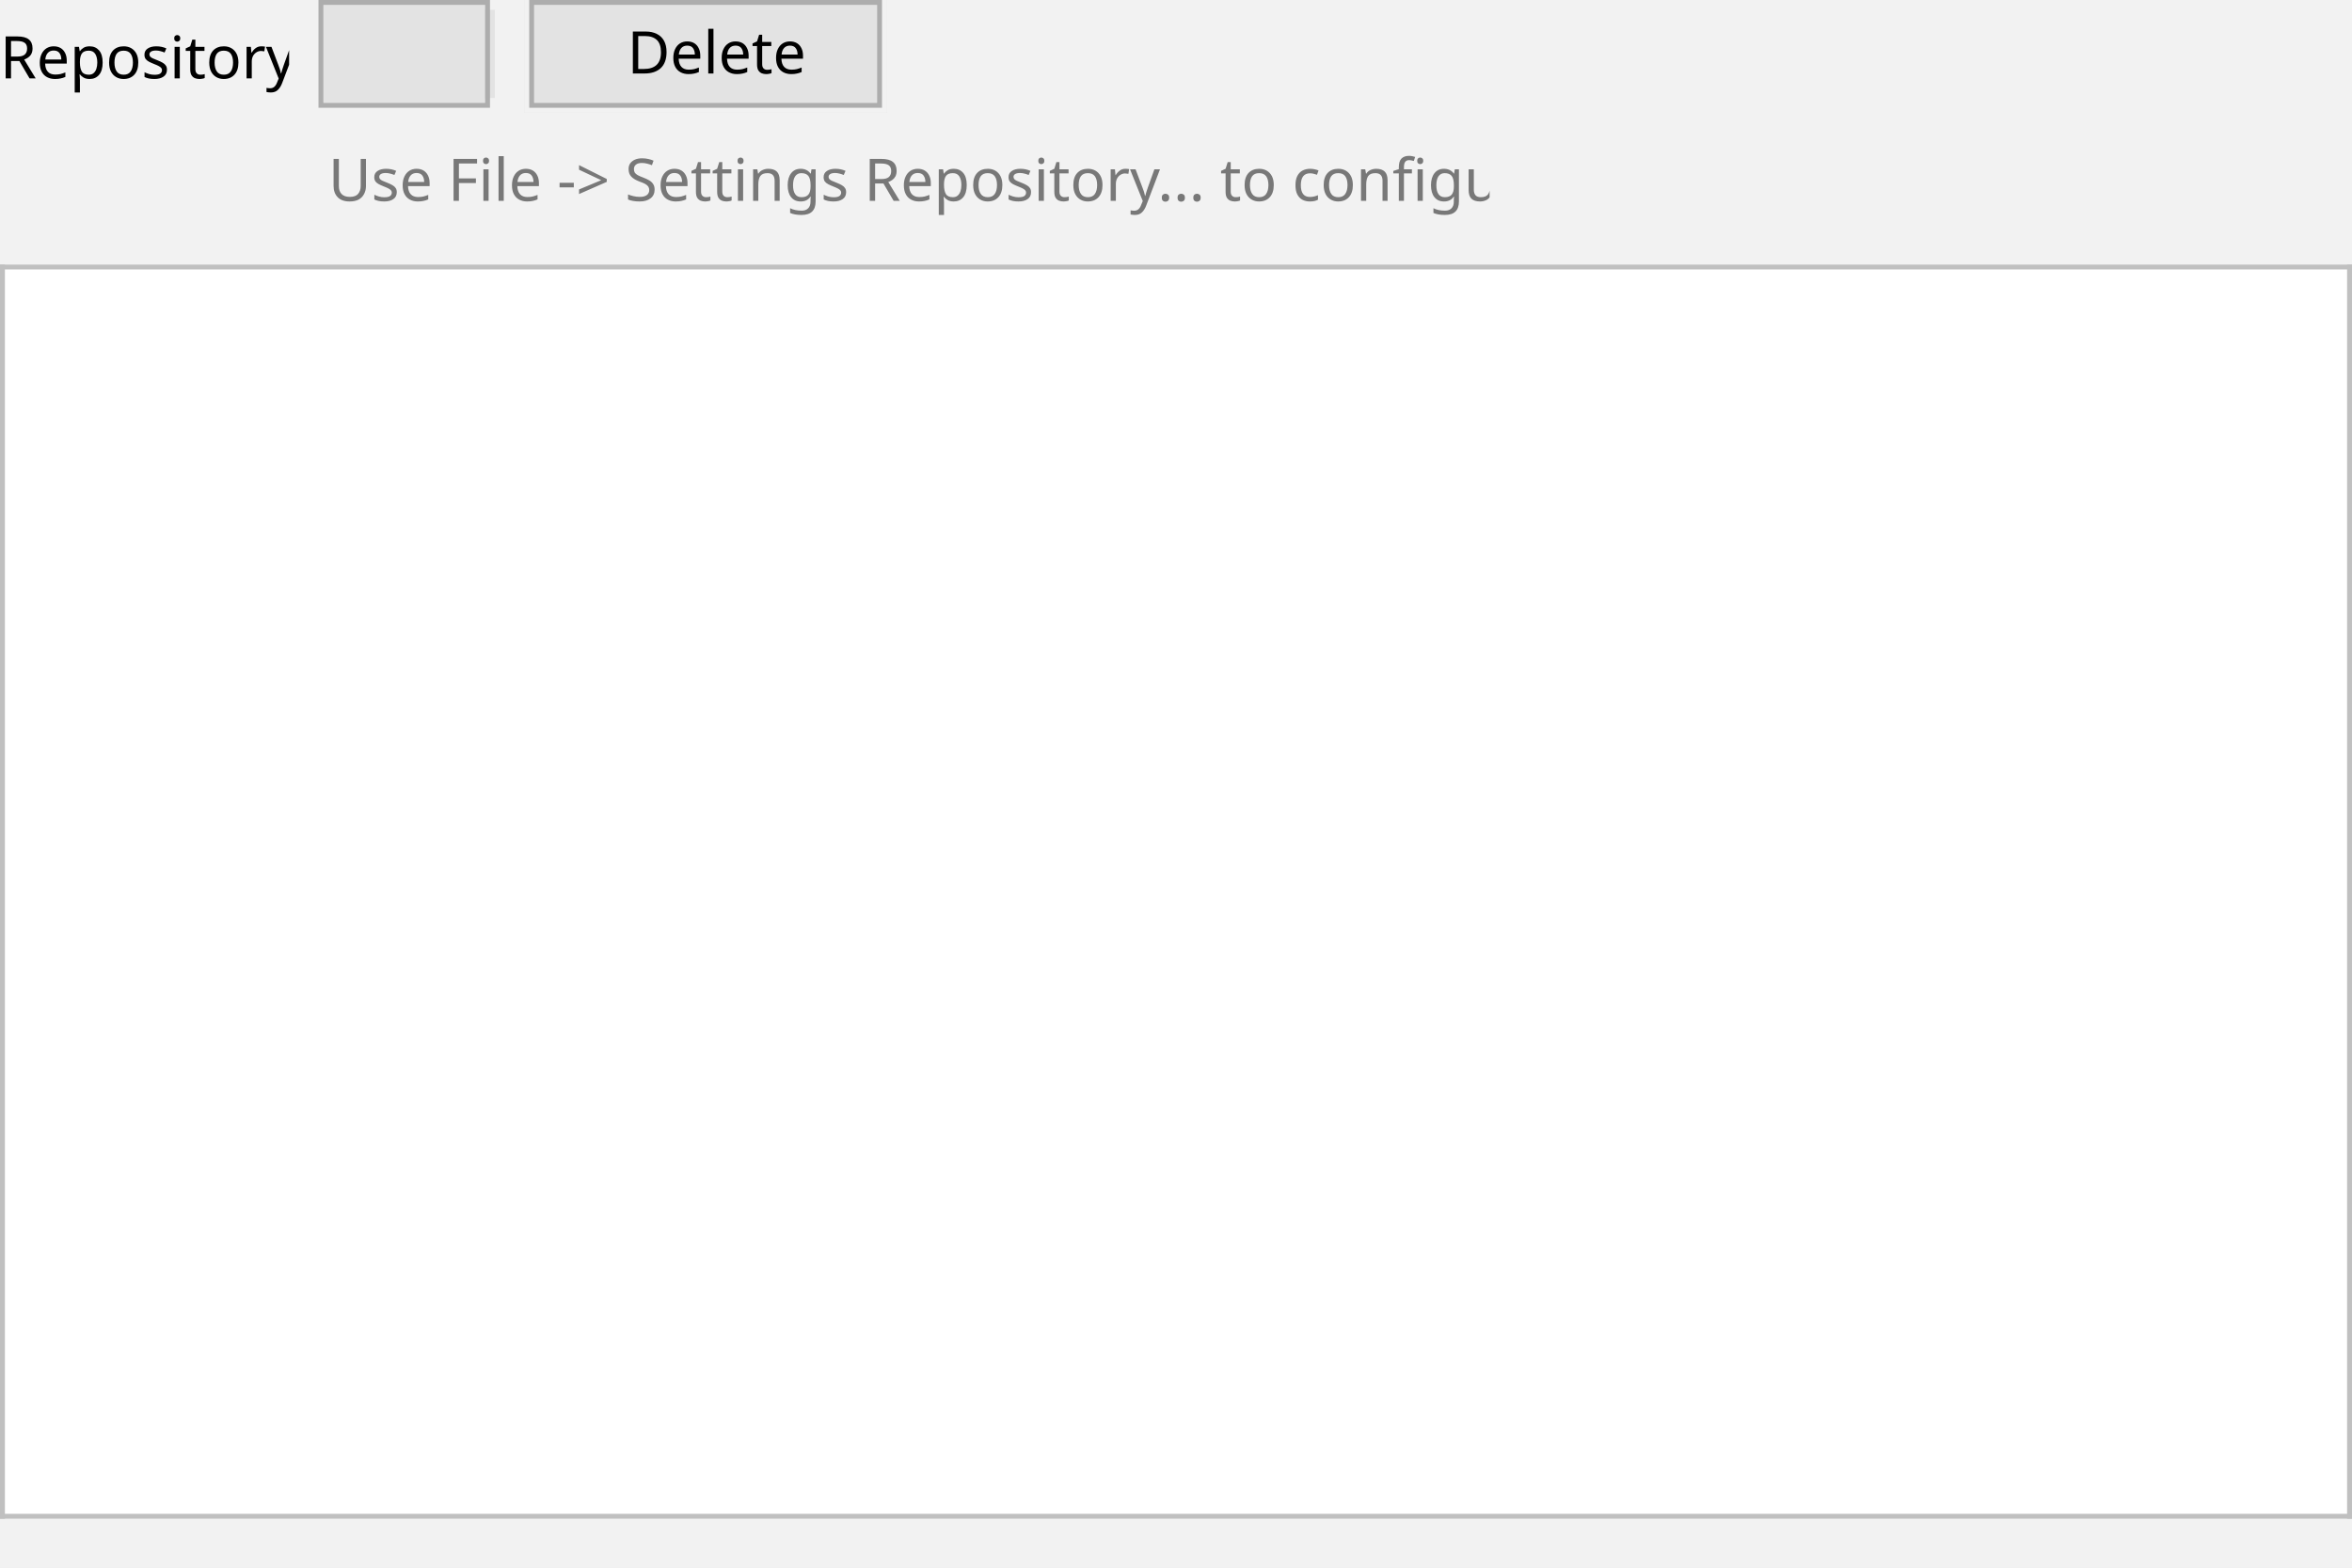
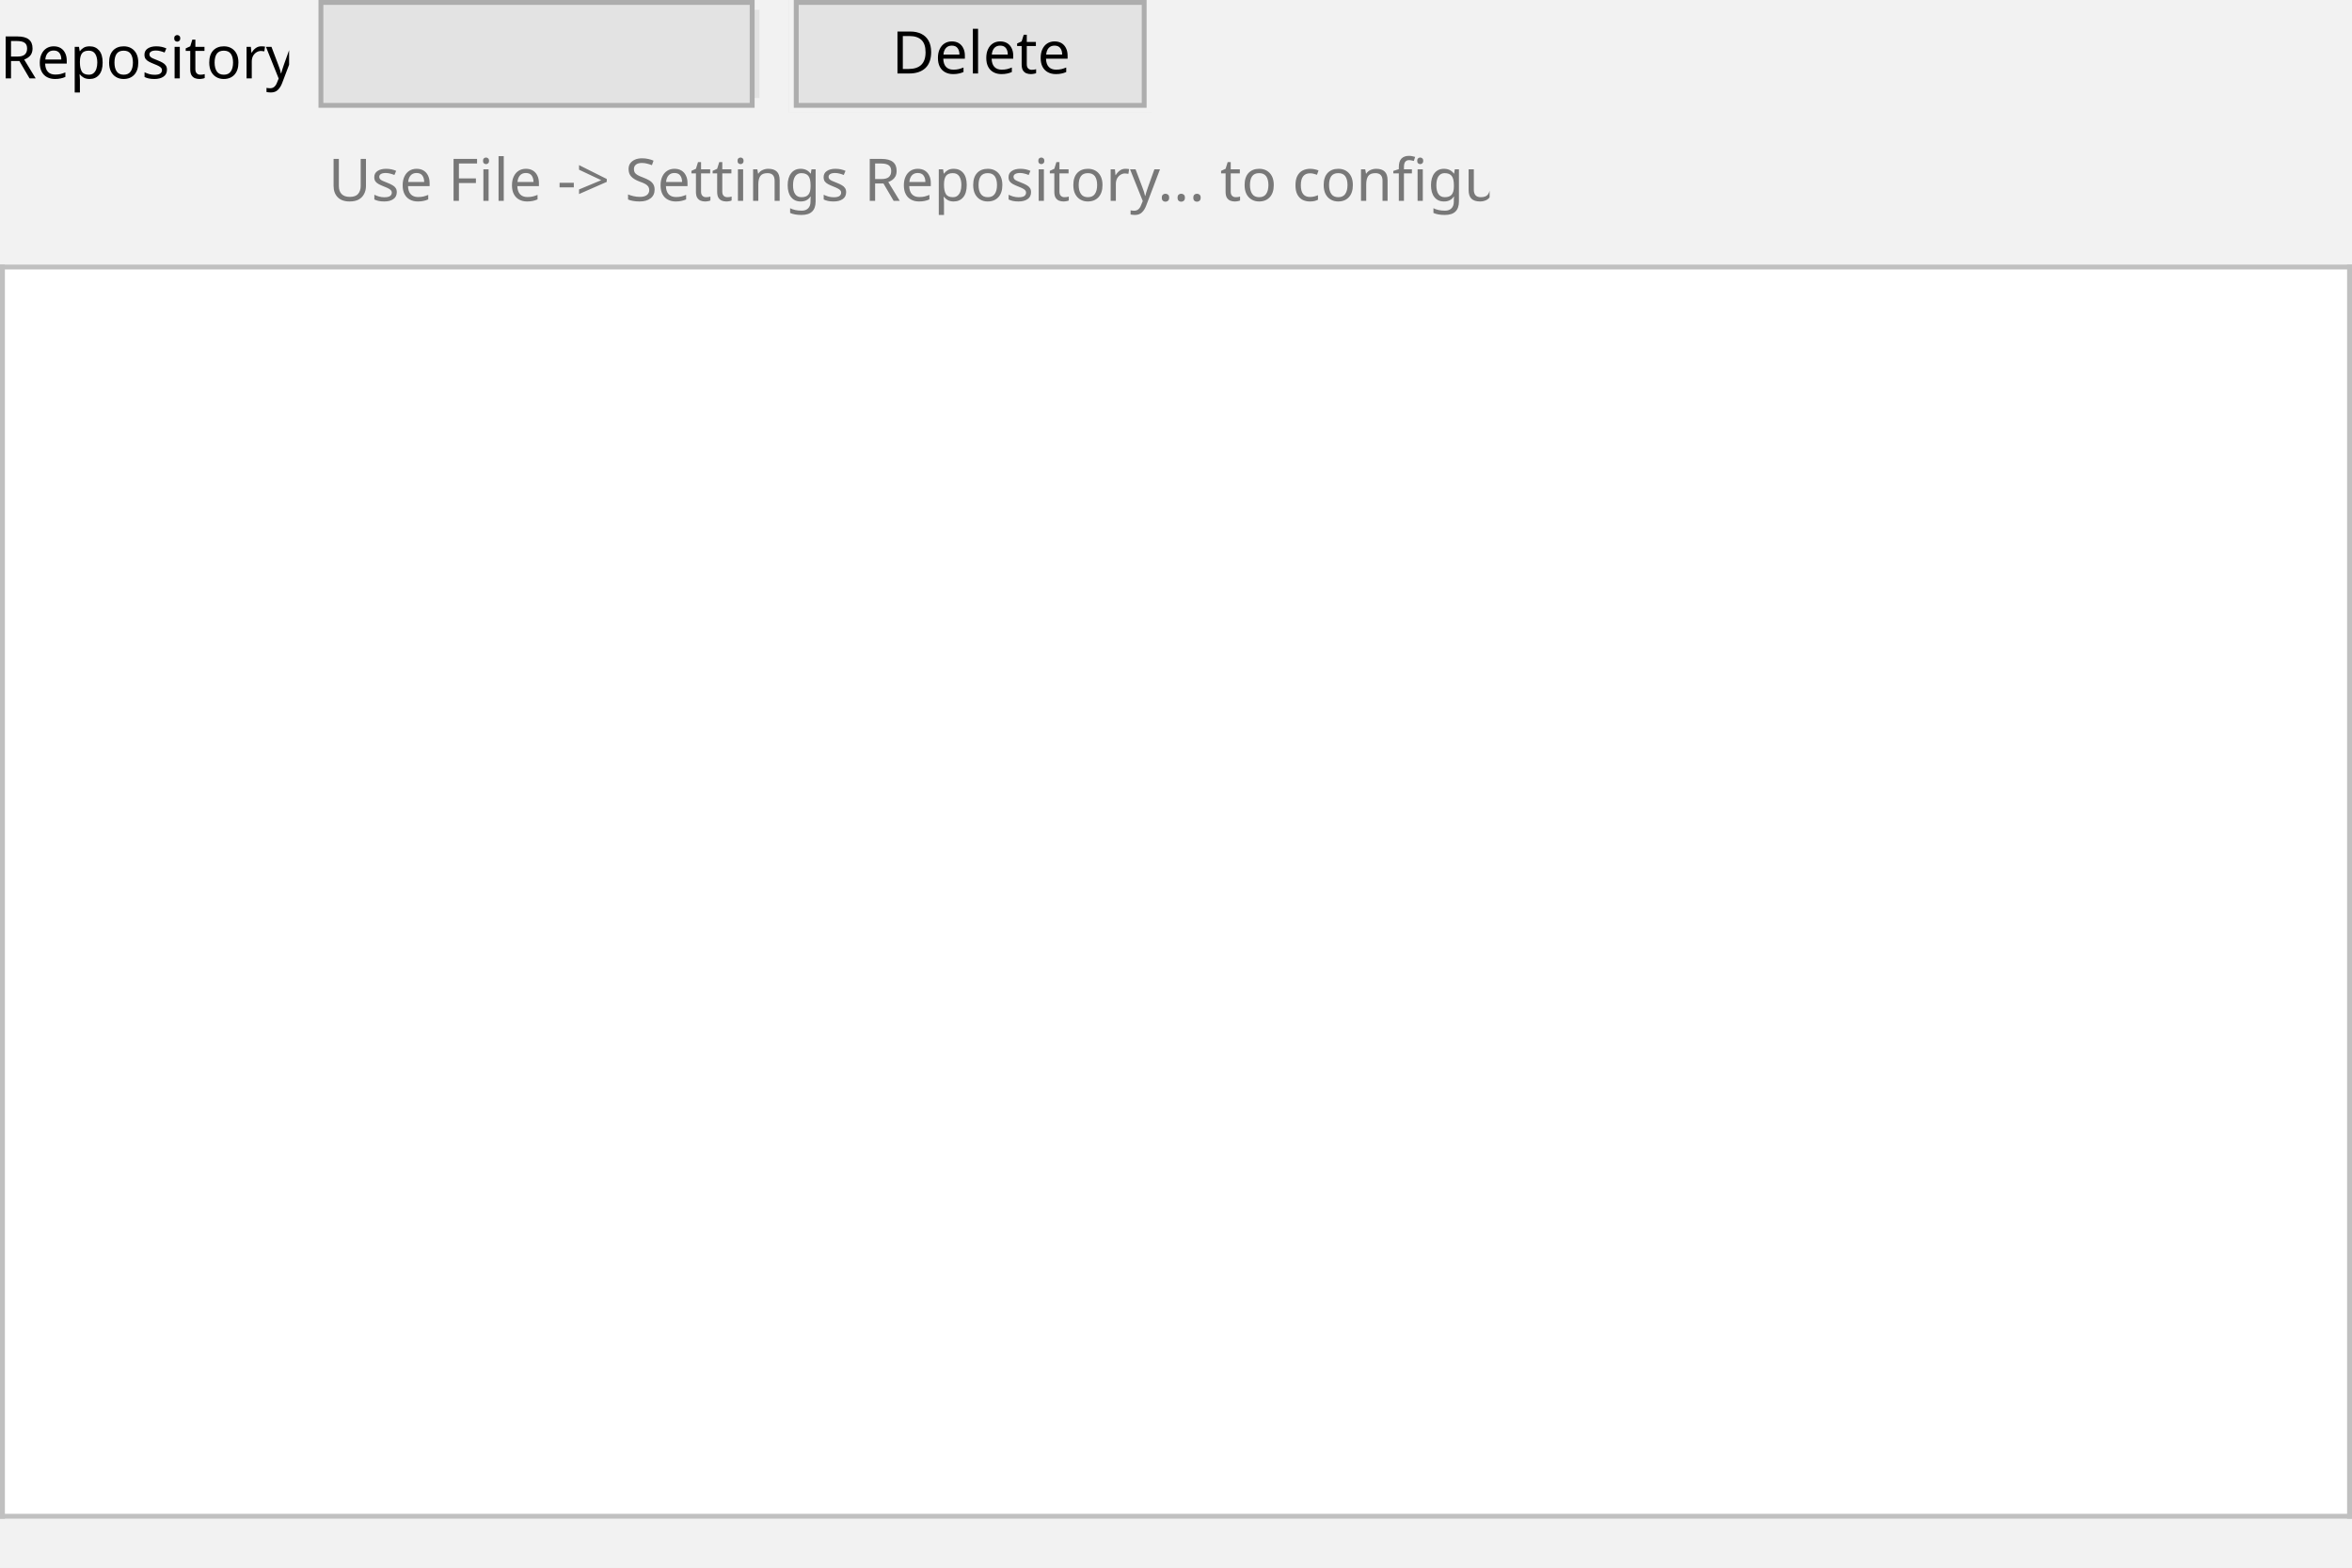
<svg xmlns="http://www.w3.org/2000/svg" fill-opacity="1" color-rendering="auto" color-interpolation="auto" text-rendering="auto" stroke="black" stroke-linecap="square" stroke-miterlimit="10" shape-rendering="auto" stroke-opacity="1" fill="black" stroke-dasharray="none" font-weight="normal" stroke-width="1" viewBox="0 0 480 320" font-family="'Dialog'" font-style="normal" stroke-linejoin="miter" font-size="12px" stroke-dashoffset="0" image-rendering="auto">
  <defs id="genericDefs" />
  <g>
    <defs id="defs0">
      <clipPath clipPathUnits="userSpaceOnUse" id="0">
        <path d="M0 0 L480 0 L480 320 L0 320 L0 0 Z" />
      </clipPath>
      <clipPath clipPathUnits="userSpaceOnUse" id="1">
        <path d="M0 0 L0 256 L480 256 L480 0 Z" />
      </clipPath>
      <clipPath clipPathUnits="userSpaceOnUse" id="2">
        <path d="M0 0 L0 16 L237 16 L237 0 Z" />
      </clipPath>
      <clipPath clipPathUnits="userSpaceOnUse" id="3">
        <path d="M0 1 L0 24 L74 24 L74 1 Z" />
      </clipPath>
      <clipPath clipPathUnits="userSpaceOnUse" id="4">
-         <path d="M0 1 L0 24 L37 24 L37 1 Z" />
+         <path d="M0 1 L0 24 L91 24 L91 1 Z" />
      </clipPath>
      <clipPath clipPathUnits="userSpaceOnUse" id="5">
-         <path d="M0 0 L0 18 L31 18 L31 0 Z" />
+         <path d="M0 0 L0 18 L85 18 L85 0 Z" />
      </clipPath>
      <clipPath clipPathUnits="userSpaceOnUse" id="6">
        <path d="M0 0 L0 16 L59 16 L59 0 Z" />
      </clipPath>
    </defs>
    <g fill="rgb(242,242,242)" font-family="'Segoe UI'" stroke="rgb(242,242,242)">
      <rect x="0" width="480" height="320" y="0" clip-path="url(#0)" stroke="none" />
    </g>
    <g fill="white" font-family="'Segoe UI'" transform="translate(0,54)" stroke="white">
      <rect x="0" width="480" height="256" y="0" clip-path="url(#1)" stroke="none" />
    </g>
    <g fill="silver" font-family="'Segoe UI'" transform="translate(0,54)" stroke="silver">
      <rect x="0" width="1" height="256" y="0" clip-path="url(#1)" stroke="none" />
      <rect x="0" width="480" height="1" y="0" clip-path="url(#1)" stroke="none" />
      <rect x="479" width="1" height="256" y="0" clip-path="url(#1)" stroke="none" />
      <rect x="0" width="480" height="1" y="255" clip-path="url(#1)" stroke="none" />
    </g>
    <g fill="rgb(120,120,120)" text-rendering="geometricPrecision" font-family="'Segoe UI'" transform="translate(67,28)" stroke="rgb(120,120,120)">
      <text x="0" xml:space="preserve" y="13" clip-path="url(#2)" stroke="none">Use File -&gt; Settings Repository... to configure</text>
    </g>
-     <g fill="rgb(227,227,227)" font-family="'Segoe UI'" transform="translate(107,-1)" stroke="rgb(227,227,227)">
+     <g fill="rgb(227,227,227)" font-family="'Segoe UI'" transform="translate(161,-1)" stroke="rgb(227,227,227)">
      <rect x="0" width="74" height="24" y="0" clip-path="url(#3)" stroke="none" />
    </g>
-     <g fill="rgb(242,242,242)" font-family="'Segoe UI'" transform="translate(107,-1)" stroke="rgb(242,242,242)">
+     <g fill="rgb(242,242,242)" font-family="'Segoe UI'" transform="translate(161,-1)" stroke="rgb(242,242,242)">
      <rect x="0" width="74" height="24" y="0" clip-path="url(#3)" stroke="none" />
      <rect x="2" y="2" clip-path="url(#3)" fill="rgb(227,227,227)" width="70" text-rendering="optimizeLegibility" height="20" stroke="none" />
      <text x="21" y="16" clip-path="url(#3)" fill="black" text-rendering="optimizeLegibility" stroke="none" xml:space="preserve">Delete</text>
    </g>
-     <g fill="rgb(173,173,173)" text-rendering="optimizeLegibility" font-family="'Segoe UI'" transform="translate(107,-1)" stroke="rgb(173,173,173)">
+     <g fill="rgb(173,173,173)" text-rendering="optimizeLegibility" font-family="'Segoe UI'" transform="translate(161,-1)" stroke="rgb(173,173,173)">
      <path d="M1 1 L73 1 L73 23 L1 23 L1 1 ZM2 2 L72 2 L72 22 L2 22 L2 2 Z" fill-rule="evenodd" clip-path="url(#3)" stroke="none" />
    </g>
    <g fill="rgb(242,242,242)" font-family="'Segoe UI'" transform="translate(64,-1)" stroke="rgb(242,242,242)">
-       <rect x="0" width="37" height="24" y="0" clip-path="url(#4)" stroke="none" />
+       <rect x="0" width="91" height="24" y="0" clip-path="url(#4)" stroke="none" />
    </g>
    <g fill="rgb(242,242,242)" font-family="'Segoe UI'" transform="translate(64,-1)" stroke="rgb(242,242,242)">
-       <rect x="0" width="37" height="24" y="0" clip-path="url(#4)" stroke="none" />
-       <rect x="2" y="2" clip-path="url(#4)" fill="rgb(227,227,227)" width="33" height="20" stroke="none" />
+       <rect x="0" width="91" height="24" y="0" clip-path="url(#4)" stroke="none" />
+       <rect x="2" y="2" clip-path="url(#4)" fill="rgb(227,227,227)" width="87" height="20" stroke="none" />
    </g>
    <g fill="rgb(227,227,227)" font-family="'Segoe UI'" transform="translate(70,2)" stroke="rgb(227,227,227)">
-       <rect x="0" width="31" height="18" y="0" clip-path="url(#5)" stroke="none" />
+       <rect x="0" width="85" height="18" y="0" clip-path="url(#5)" stroke="none" />
    </g>
    <g fill="rgb(173,173,173)" text-rendering="optimizeLegibility" font-family="'Segoe UI'" transform="translate(64,-1)" stroke="rgb(173,173,173)">
-       <path d="M1 1 L36 1 L36 23 L1 23 L1 1 ZM2 2 L35 2 L35 22 L2 22 L2 2 Z" fill-rule="evenodd" clip-path="url(#4)" stroke="none" />
+       <path d="M1 1 L90 1 L90 23 L1 23 L1 1 ZM2 2 L89 2 L89 22 L2 22 L2 2 Z" fill-rule="evenodd" clip-path="url(#4)" stroke="none" />
    </g>
    <g font-family="'Segoe UI'" transform="translate(0,3)">
      <text x="0" xml:space="preserve" y="13" clip-path="url(#6)" stroke="none">Repository:</text>
    </g>
  </g>
</svg>
